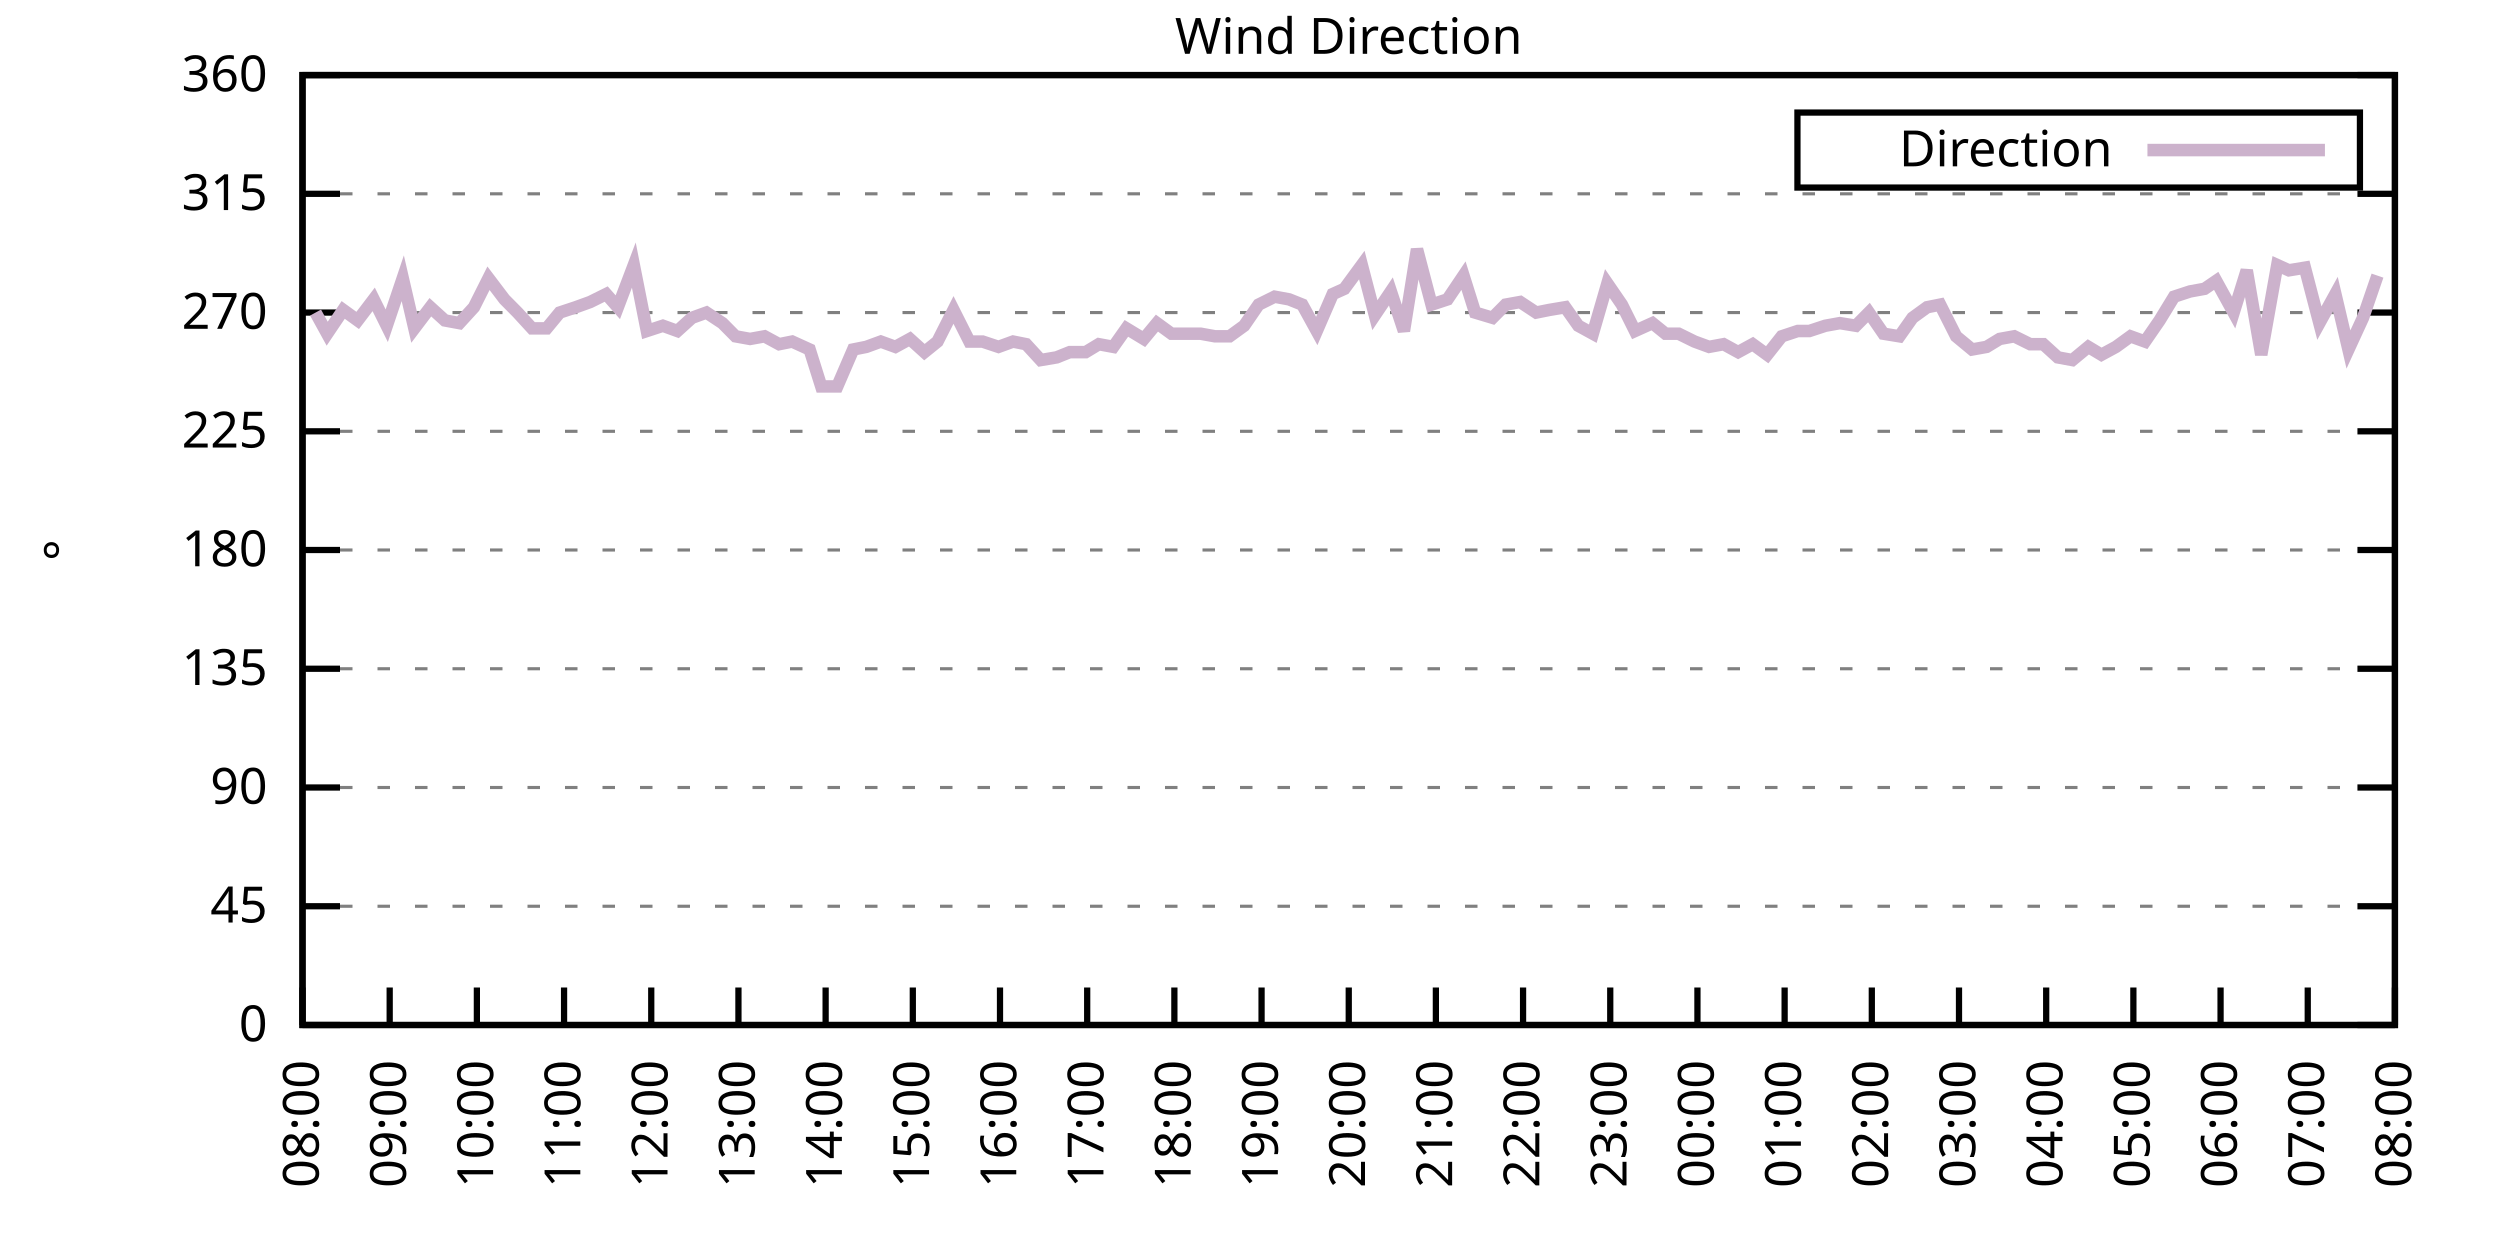
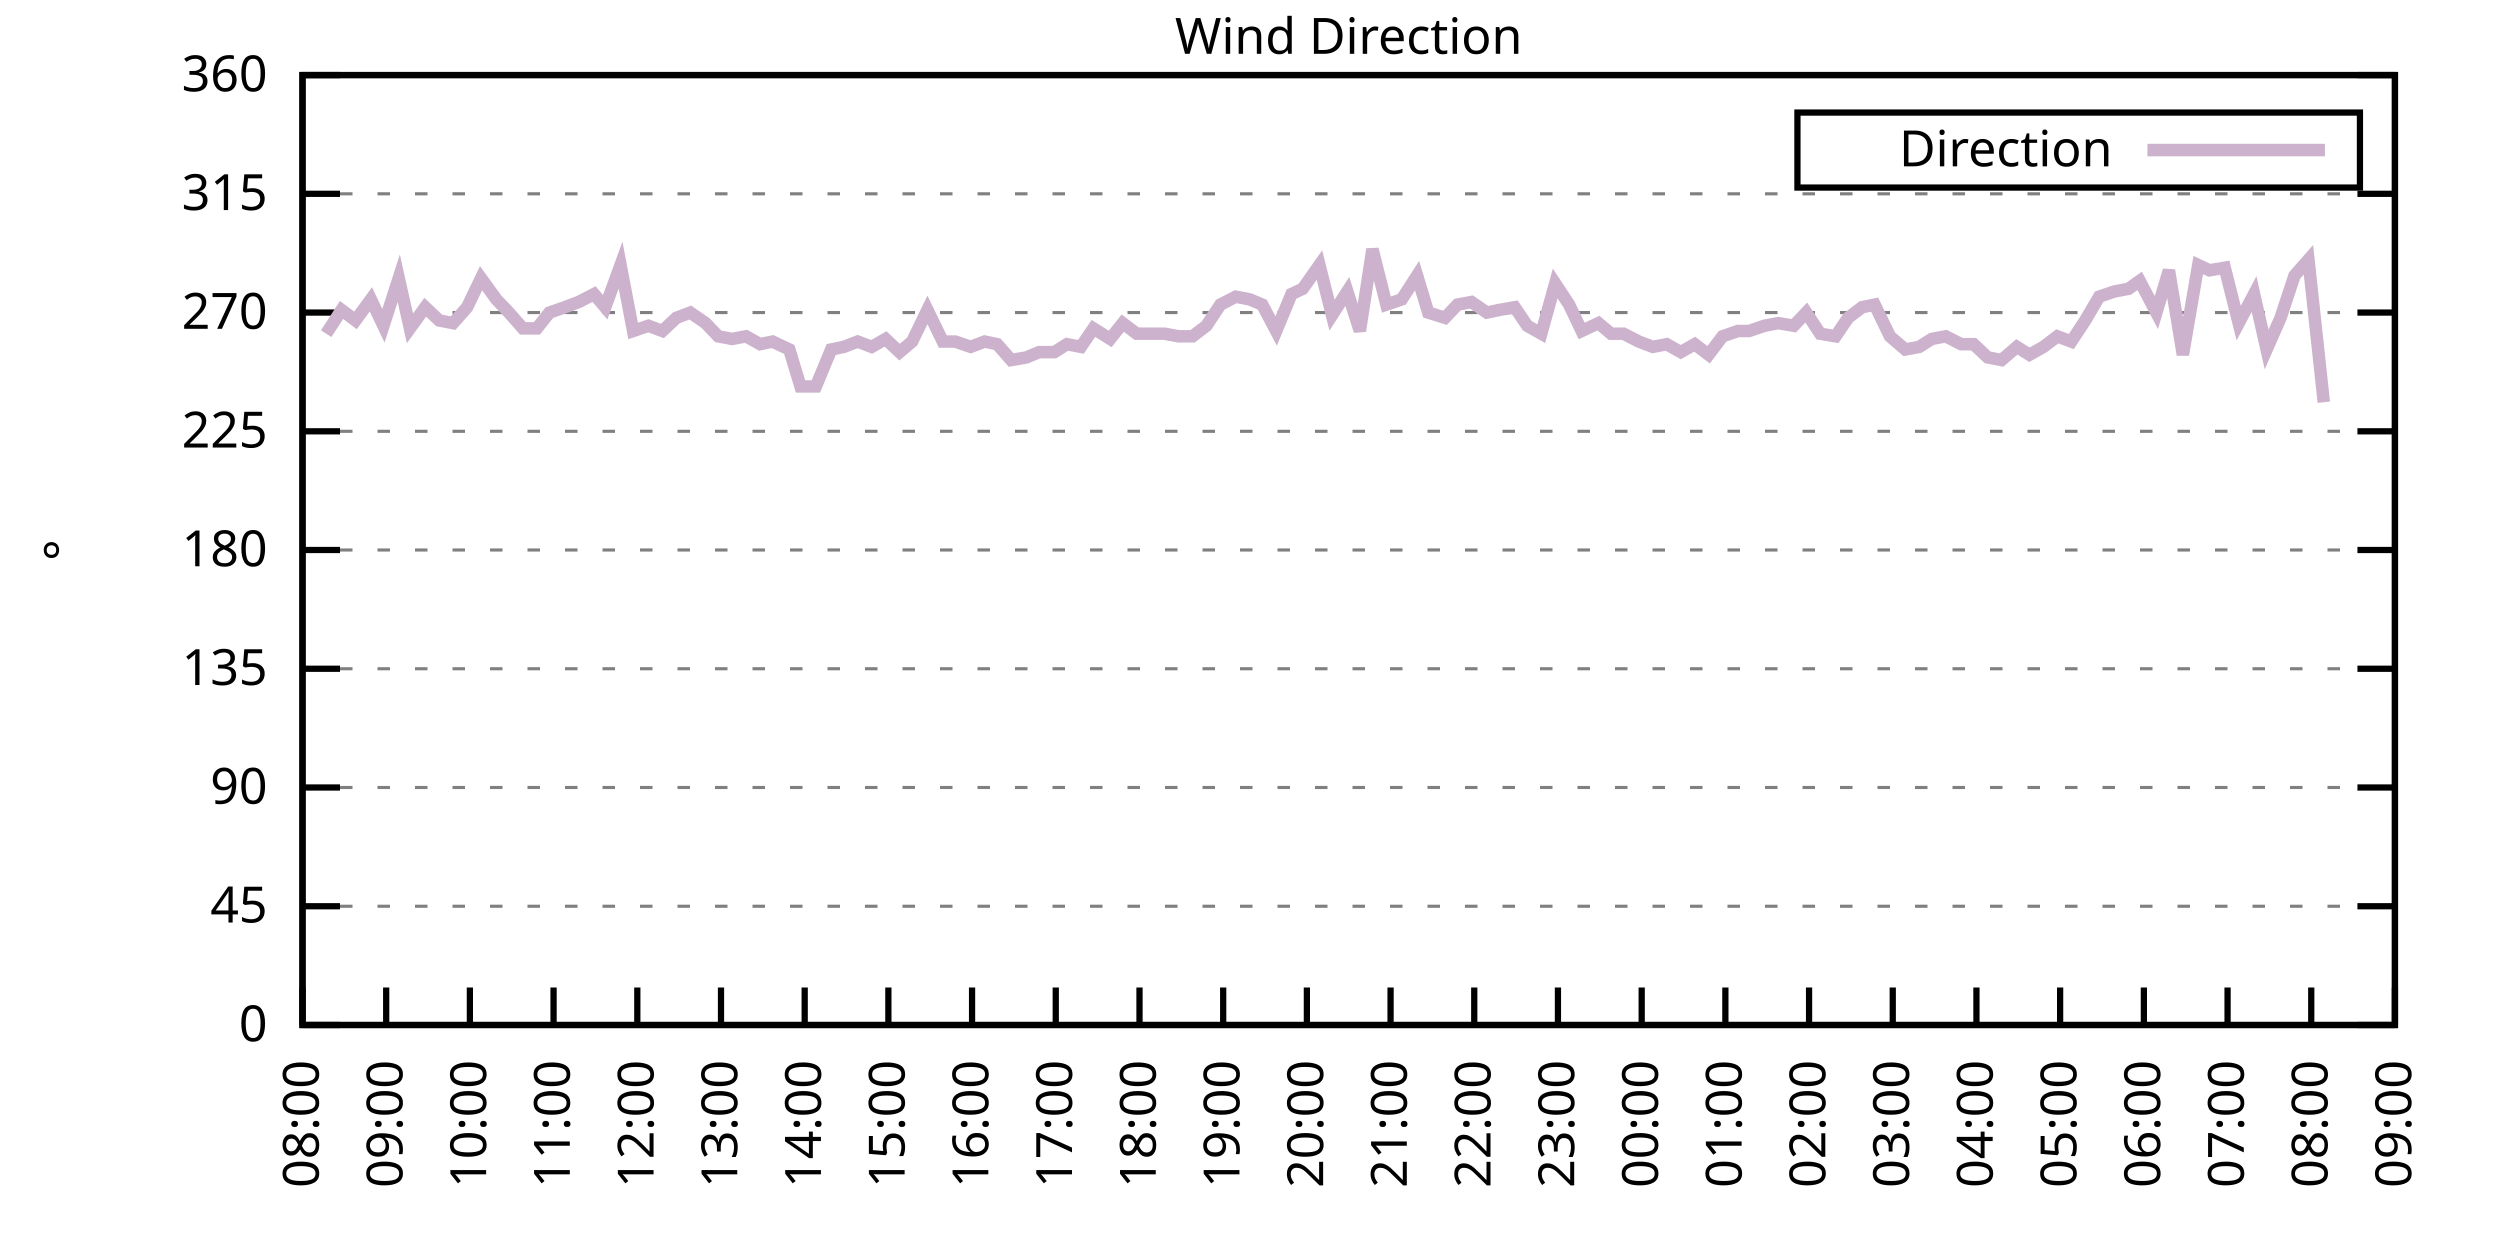
<svg xmlns="http://www.w3.org/2000/svg" xmlns:xlink="http://www.w3.org/1999/xlink" width="400" height="200" viewBox="0 0 400 200">
  <g id="gnuplot_canvas">
    <rect x="0" y="0" width="400" height="200" fill="none" />
    <defs>
      <circle id="gpDot" r="0.5" stroke-width="0.5" stroke="currentColor" />
      <path id="gpPt0" stroke-width="0.333" stroke="currentColor" d="M-1,0 h2 M0,-1 v2" />
      <path id="gpPt1" stroke-width="0.333" stroke="currentColor" d="M-1,-1 L1,1 M1,-1 L-1,1" />
      <path id="gpPt2" stroke-width="0.333" stroke="currentColor" d="M-1,0 L1,0 M0,-1 L0,1 M-1,-1 L1,1 M-1,1 L1,-1" />
      <rect id="gpPt3" stroke-width="0.333" stroke="currentColor" x="-1" y="-1" width="2" height="2" />
      <rect id="gpPt4" stroke-width="0.333" stroke="currentColor" fill="currentColor" x="-1" y="-1" width="2" height="2" />
      <circle id="gpPt5" stroke-width="0.333" stroke="currentColor" cx="0" cy="0" r="1" />
      <use xlink:href="#gpPt5" id="gpPt6" fill="currentColor" stroke="none" />
      <path id="gpPt7" stroke-width="0.333" stroke="currentColor" d="M0,-1.33 L-1.33,0.67 L1.33,0.67 z" />
      <use xlink:href="#gpPt7" id="gpPt8" fill="currentColor" stroke="none" />
      <use xlink:href="#gpPt7" id="gpPt9" stroke="currentColor" transform="rotate(180)" />
      <use xlink:href="#gpPt9" id="gpPt10" fill="currentColor" stroke="none" />
      <use xlink:href="#gpPt3" id="gpPt11" stroke="currentColor" transform="rotate(45)" />
      <use xlink:href="#gpPt11" id="gpPt12" fill="currentColor" stroke="none" />
      <path id="gpPt13" stroke-width="0.333" stroke="currentColor" d="M0,1.330 L1.265,0.411 L0.782,-1.067 L-0.782,-1.076 L-1.265,0.411 z" />
      <use xlink:href="#gpPt13" id="gpPt14" fill="currentColor" stroke="none" />
      <filter id="textbox" filterUnits="objectBoundingBox" x="0" y="0" height="1" width="1">
        <feFlood flood-color="white" flood-opacity="1" result="bgnd" />
        <feComposite in="SourceGraphic" in2="bgnd" operator="atop" />
      </filter>
      <filter id="greybox" filterUnits="objectBoundingBox" x="0" y="0" height="1" width="1">
        <feFlood flood-color="lightgrey" flood-opacity="1" result="grey" />
        <feComposite in="SourceGraphic" in2="grey" operator="atop" />
      </filter>
    </defs>
    <g fill="none" color="white" stroke="currentColor" stroke-width="1.00" stroke-linecap="butt" stroke-linejoin="miter">
</g>
    <g fill="none" color="black" stroke="currentColor" stroke-width="1.00" stroke-linecap="butt" stroke-linejoin="miter">
      <g stroke="none" shape-rendering="crispEdges">
        <polygon fill="rgb(255, 255, 255)" points="48.40,164.00 383.18,164.00 383.18,12.02 48.40,12.02 " />
      </g>
    </g>
    <g fill="none" color="black" stroke="currentColor" stroke-width="1.00" stroke-linecap="butt" stroke-linejoin="miter">
</g>
    <g fill="none" color="black" stroke="black" stroke-width="0.50" stroke-linecap="butt" stroke-linejoin="miter">
</g>
    <g fill="none" color="gray" stroke="currentColor" stroke-width="0.50" stroke-linecap="butt" stroke-linejoin="miter">
      <path stroke="gray" stroke-dasharray="2,4" class="gridline" d="M48.40,164.00 L383.19,164.00  " />
    </g>
    <g fill="none" color="gray" stroke="gray" stroke-width="1.00" stroke-linecap="butt" stroke-linejoin="miter">
</g>
    <g fill="none" color="black" stroke="currentColor" stroke-width="1.00" stroke-linecap="butt" stroke-linejoin="miter">
      <path stroke="black" d="M48.40,164.00 L54.40,164.00 M383.19,164.00 L377.19,164.00  " />
      <g transform="translate(42.80,166.60)" stroke="none" fill="black" font-family="Sans" font-size="8.00" text-anchor="end">
        <text>
          <tspan font-family="Sans"> 0</tspan>
        </text>
      </g>
    </g>
    <g fill="none" color="black" stroke="currentColor" stroke-width="1.00" stroke-linecap="butt" stroke-linejoin="miter">
</g>
    <g fill="none" color="black" stroke="black" stroke-width="0.50" stroke-linecap="butt" stroke-linejoin="miter">
</g>
    <g fill="none" color="gray" stroke="currentColor" stroke-width="0.50" stroke-linecap="butt" stroke-linejoin="miter">
      <path stroke="gray" stroke-dasharray="2,4" class="gridline" d="M48.40,145.00 L383.19,145.00  " />
    </g>
    <g fill="none" color="gray" stroke="gray" stroke-width="1.00" stroke-linecap="butt" stroke-linejoin="miter">
</g>
    <g fill="none" color="black" stroke="currentColor" stroke-width="1.00" stroke-linecap="butt" stroke-linejoin="miter">
      <path stroke="black" d="M48.40,145.00 L54.40,145.00 M383.19,145.00 L377.19,145.00  " />
      <g transform="translate(42.80,147.60)" stroke="none" fill="black" font-family="Sans" font-size="8.00" text-anchor="end">
        <text>
          <tspan font-family="Sans"> 45</tspan>
        </text>
      </g>
    </g>
    <g fill="none" color="black" stroke="currentColor" stroke-width="1.00" stroke-linecap="butt" stroke-linejoin="miter">
</g>
    <g fill="none" color="black" stroke="black" stroke-width="0.50" stroke-linecap="butt" stroke-linejoin="miter">
</g>
    <g fill="none" color="gray" stroke="currentColor" stroke-width="0.50" stroke-linecap="butt" stroke-linejoin="miter">
      <path stroke="gray" stroke-dasharray="2,4" class="gridline" d="M48.40,126.00 L383.19,126.00  " />
    </g>
    <g fill="none" color="gray" stroke="gray" stroke-width="1.00" stroke-linecap="butt" stroke-linejoin="miter">
</g>
    <g fill="none" color="black" stroke="currentColor" stroke-width="1.00" stroke-linecap="butt" stroke-linejoin="miter">
      <path stroke="black" d="M48.40,126.00 L54.40,126.00 M383.19,126.00 L377.19,126.00  " />
      <g transform="translate(42.80,128.60)" stroke="none" fill="black" font-family="Sans" font-size="8.00" text-anchor="end">
        <text>
          <tspan font-family="Sans"> 90</tspan>
        </text>
      </g>
    </g>
    <g fill="none" color="black" stroke="currentColor" stroke-width="1.00" stroke-linecap="butt" stroke-linejoin="miter">
</g>
    <g fill="none" color="black" stroke="black" stroke-width="0.50" stroke-linecap="butt" stroke-linejoin="miter">
</g>
    <g fill="none" color="gray" stroke="currentColor" stroke-width="0.50" stroke-linecap="butt" stroke-linejoin="miter">
      <path stroke="gray" stroke-dasharray="2,4" class="gridline" d="M48.40,107.00 L383.19,107.00  " />
    </g>
    <g fill="none" color="gray" stroke="gray" stroke-width="1.00" stroke-linecap="butt" stroke-linejoin="miter">
</g>
    <g fill="none" color="black" stroke="currentColor" stroke-width="1.00" stroke-linecap="butt" stroke-linejoin="miter">
      <path stroke="black" d="M48.40,107.00 L54.40,107.00 M383.19,107.00 L377.19,107.00  " />
      <g transform="translate(42.80,109.60)" stroke="none" fill="black" font-family="Sans" font-size="8.00" text-anchor="end">
        <text>
          <tspan font-family="Sans"> 135</tspan>
        </text>
      </g>
    </g>
    <g fill="none" color="black" stroke="currentColor" stroke-width="1.00" stroke-linecap="butt" stroke-linejoin="miter">
</g>
    <g fill="none" color="black" stroke="black" stroke-width="0.50" stroke-linecap="butt" stroke-linejoin="miter">
</g>
    <g fill="none" color="gray" stroke="currentColor" stroke-width="0.50" stroke-linecap="butt" stroke-linejoin="miter">
      <path stroke="gray" stroke-dasharray="2,4" class="gridline" d="M48.40,88.00 L383.19,88.00  " />
    </g>
    <g fill="none" color="gray" stroke="gray" stroke-width="1.00" stroke-linecap="butt" stroke-linejoin="miter">
</g>
    <g fill="none" color="black" stroke="currentColor" stroke-width="1.00" stroke-linecap="butt" stroke-linejoin="miter">
      <path stroke="black" d="M48.40,88.00 L54.40,88.00 M383.19,88.00 L377.19,88.00  " />
      <g transform="translate(42.80,90.60)" stroke="none" fill="black" font-family="Sans" font-size="8.00" text-anchor="end">
        <text>
          <tspan font-family="Sans"> 180</tspan>
        </text>
      </g>
    </g>
    <g fill="none" color="black" stroke="currentColor" stroke-width="1.00" stroke-linecap="butt" stroke-linejoin="miter">
</g>
    <g fill="none" color="black" stroke="black" stroke-width="0.50" stroke-linecap="butt" stroke-linejoin="miter">
</g>
    <g fill="none" color="gray" stroke="currentColor" stroke-width="0.50" stroke-linecap="butt" stroke-linejoin="miter">
      <path stroke="gray" stroke-dasharray="2,4" class="gridline" d="M48.40,69.01 L383.19,69.01  " />
    </g>
    <g fill="none" color="gray" stroke="gray" stroke-width="1.00" stroke-linecap="butt" stroke-linejoin="miter">
</g>
    <g fill="none" color="black" stroke="currentColor" stroke-width="1.00" stroke-linecap="butt" stroke-linejoin="miter">
      <path stroke="black" d="M48.40,69.01 L54.40,69.01 M383.19,69.01 L377.19,69.01  " />
      <g transform="translate(42.80,71.61)" stroke="none" fill="black" font-family="Sans" font-size="8.00" text-anchor="end">
        <text>
          <tspan font-family="Sans"> 225</tspan>
        </text>
      </g>
    </g>
    <g fill="none" color="black" stroke="currentColor" stroke-width="1.00" stroke-linecap="butt" stroke-linejoin="miter">
</g>
    <g fill="none" color="black" stroke="black" stroke-width="0.50" stroke-linecap="butt" stroke-linejoin="miter">
</g>
    <g fill="none" color="gray" stroke="currentColor" stroke-width="0.50" stroke-linecap="butt" stroke-linejoin="miter">
      <path stroke="gray" stroke-dasharray="2,4" class="gridline" d="M48.40,50.01 L383.19,50.01  " />
    </g>
    <g fill="none" color="gray" stroke="gray" stroke-width="1.00" stroke-linecap="butt" stroke-linejoin="miter">
</g>
    <g fill="none" color="black" stroke="currentColor" stroke-width="1.00" stroke-linecap="butt" stroke-linejoin="miter">
      <path stroke="black" d="M48.40,50.01 L54.40,50.01 M383.19,50.01 L377.19,50.01  " />
      <g transform="translate(42.80,52.61)" stroke="none" fill="black" font-family="Sans" font-size="8.00" text-anchor="end">
        <text>
          <tspan font-family="Sans"> 270</tspan>
        </text>
      </g>
    </g>
    <g fill="none" color="black" stroke="currentColor" stroke-width="1.00" stroke-linecap="butt" stroke-linejoin="miter">
</g>
    <g fill="none" color="black" stroke="black" stroke-width="0.50" stroke-linecap="butt" stroke-linejoin="miter">
</g>
    <g fill="none" color="gray" stroke="currentColor" stroke-width="0.50" stroke-linecap="butt" stroke-linejoin="miter">
      <path stroke="gray" stroke-dasharray="2,4" class="gridline" d="M48.40,31.01 L383.19,31.01  " />
    </g>
    <g fill="none" color="gray" stroke="gray" stroke-width="1.00" stroke-linecap="butt" stroke-linejoin="miter">
</g>
    <g fill="none" color="black" stroke="currentColor" stroke-width="1.00" stroke-linecap="butt" stroke-linejoin="miter">
      <path stroke="black" d="M48.40,31.01 L54.40,31.01 M383.19,31.01 L377.19,31.01  " />
      <g transform="translate(42.80,33.61)" stroke="none" fill="black" font-family="Sans" font-size="8.00" text-anchor="end">
        <text>
          <tspan font-family="Sans"> 315</tspan>
        </text>
      </g>
    </g>
    <g fill="none" color="black" stroke="currentColor" stroke-width="1.00" stroke-linecap="butt" stroke-linejoin="miter">
</g>
    <g fill="none" color="black" stroke="black" stroke-width="0.50" stroke-linecap="butt" stroke-linejoin="miter">
</g>
    <g fill="none" color="gray" stroke="currentColor" stroke-width="0.50" stroke-linecap="butt" stroke-linejoin="miter">
      <path stroke="gray" stroke-dasharray="2,4" class="gridline" d="M48.40,12.01 L383.19,12.01  " />
    </g>
    <g fill="none" color="gray" stroke="gray" stroke-width="1.00" stroke-linecap="butt" stroke-linejoin="miter">
</g>
    <g fill="none" color="black" stroke="currentColor" stroke-width="1.00" stroke-linecap="butt" stroke-linejoin="miter">
      <path stroke="black" d="M48.40,12.01 L54.40,12.01 M383.19,12.01 L377.19,12.01  " />
      <g transform="translate(42.80,14.61)" stroke="none" fill="black" font-family="Sans" font-size="8.00" text-anchor="end">
        <text>
          <tspan font-family="Sans"> 360</tspan>
        </text>
      </g>
    </g>
    <g fill="none" color="black" stroke="currentColor" stroke-width="1.00" stroke-linecap="butt" stroke-linejoin="miter">
      <path stroke="black" d="M48.40,164.00 L48.40,158.00  " />
      <g transform="translate(51.00,169.60) rotate(270.00)" stroke="none" fill="black" font-family="Sans" font-size="8.00" text-anchor="end">
        <text>
          <tspan font-family="Sans">08:00</tspan>
        </text>
      </g>
    </g>
    <g fill="none" color="black" stroke="currentColor" stroke-width="1.00" stroke-linecap="butt" stroke-linejoin="miter">
-       <path stroke="black" d="M62.35,164.00 L62.35,158.00  " />
-       <g transform="translate(64.95,169.60) rotate(270.00)" stroke="none" fill="black" font-family="Sans" font-size="8.00" text-anchor="end">
+       <path stroke="black" d="M61.79,164.00 L61.79,158.00  " />
+       <g transform="translate(64.39,169.60) rotate(270.00)" stroke="none" fill="black" font-family="Sans" font-size="8.00" text-anchor="end">
        <text>
          <tspan font-family="Sans">09:00</tspan>
        </text>
      </g>
    </g>
    <g fill="none" color="black" stroke="currentColor" stroke-width="1.00" stroke-linecap="butt" stroke-linejoin="miter">
-       <path stroke="black" d="M76.30,164.00 L76.30,158.00  " />
-       <g transform="translate(78.90,169.60) rotate(270.00)" stroke="none" fill="black" font-family="Sans" font-size="8.00" text-anchor="end">
+       <path stroke="black" d="M75.18,164.00 L75.18,158.00  " />
+       <g transform="translate(77.78,169.60) rotate(270.00)" stroke="none" fill="black" font-family="Sans" font-size="8.00" text-anchor="end">
        <text>
          <tspan font-family="Sans">10:00</tspan>
        </text>
      </g>
    </g>
    <g fill="none" color="black" stroke="currentColor" stroke-width="1.00" stroke-linecap="butt" stroke-linejoin="miter">
-       <path stroke="black" d="M90.25,164.00 L90.25,158.00  " />
-       <g transform="translate(92.85,169.60) rotate(270.00)" stroke="none" fill="black" font-family="Sans" font-size="8.00" text-anchor="end">
+       <path stroke="black" d="M88.57,164.00 L88.57,158.00  " />
+       <g transform="translate(91.17,169.60) rotate(270.00)" stroke="none" fill="black" font-family="Sans" font-size="8.00" text-anchor="end">
        <text>
          <tspan font-family="Sans">11:00</tspan>
        </text>
      </g>
    </g>
    <g fill="none" color="black" stroke="currentColor" stroke-width="1.00" stroke-linecap="butt" stroke-linejoin="miter">
-       <path stroke="black" d="M104.20,164.00 L104.20,158.00  " />
-       <g transform="translate(106.80,169.60) rotate(270.00)" stroke="none" fill="black" font-family="Sans" font-size="8.00" text-anchor="end">
+       <path stroke="black" d="M101.97,164.00 L101.97,158.00  " />
+       <g transform="translate(104.57,169.60) rotate(270.00)" stroke="none" fill="black" font-family="Sans" font-size="8.00" text-anchor="end">
        <text>
          <tspan font-family="Sans">12:00</tspan>
        </text>
      </g>
    </g>
    <g fill="none" color="black" stroke="currentColor" stroke-width="1.00" stroke-linecap="butt" stroke-linejoin="miter">
-       <path stroke="black" d="M118.15,164.00 L118.15,158.00  " />
-       <g transform="translate(120.75,169.60) rotate(270.00)" stroke="none" fill="black" font-family="Sans" font-size="8.00" text-anchor="end">
+       <path stroke="black" d="M115.36,164.00 L115.36,158.00  " />
+       <g transform="translate(117.96,169.60) rotate(270.00)" stroke="none" fill="black" font-family="Sans" font-size="8.00" text-anchor="end">
        <text>
          <tspan font-family="Sans">13:00</tspan>
        </text>
      </g>
    </g>
    <g fill="none" color="black" stroke="currentColor" stroke-width="1.00" stroke-linecap="butt" stroke-linejoin="miter">
-       <path stroke="black" d="M132.10,164.00 L132.10,158.00  " />
-       <g transform="translate(134.70,169.60) rotate(270.00)" stroke="none" fill="black" font-family="Sans" font-size="8.00" text-anchor="end">
+       <path stroke="black" d="M128.75,164.00 L128.75,158.00  " />
+       <g transform="translate(131.35,169.60) rotate(270.00)" stroke="none" fill="black" font-family="Sans" font-size="8.00" text-anchor="end">
        <text>
          <tspan font-family="Sans">14:00</tspan>
        </text>
      </g>
    </g>
    <g fill="none" color="black" stroke="currentColor" stroke-width="1.00" stroke-linecap="butt" stroke-linejoin="miter">
-       <path stroke="black" d="M146.05,164.00 L146.05,158.00  " />
-       <g transform="translate(148.65,169.60) rotate(270.00)" stroke="none" fill="black" font-family="Sans" font-size="8.00" text-anchor="end">
+       <path stroke="black" d="M142.14,164.00 L142.14,158.00  " />
+       <g transform="translate(144.74,169.60) rotate(270.00)" stroke="none" fill="black" font-family="Sans" font-size="8.00" text-anchor="end">
        <text>
          <tspan font-family="Sans">15:00</tspan>
        </text>
      </g>
    </g>
    <g fill="none" color="black" stroke="currentColor" stroke-width="1.00" stroke-linecap="butt" stroke-linejoin="miter">
-       <path stroke="black" d="M160.00,164.00 L160.00,158.00  " />
-       <g transform="translate(162.60,169.60) rotate(270.00)" stroke="none" fill="black" font-family="Sans" font-size="8.00" text-anchor="end">
+       <path stroke="black" d="M155.53,164.00 L155.53,158.00  " />
+       <g transform="translate(158.13,169.60) rotate(270.00)" stroke="none" fill="black" font-family="Sans" font-size="8.00" text-anchor="end">
        <text>
          <tspan font-family="Sans">16:00</tspan>
        </text>
      </g>
    </g>
    <g fill="none" color="black" stroke="currentColor" stroke-width="1.00" stroke-linecap="butt" stroke-linejoin="miter">
-       <path stroke="black" d="M173.95,164.00 L173.95,158.00  " />
-       <g transform="translate(176.55,169.60) rotate(270.00)" stroke="none" fill="black" font-family="Sans" font-size="8.00" text-anchor="end">
+       <path stroke="black" d="M168.92,164.00 L168.92,158.00  " />
+       <g transform="translate(171.52,169.60) rotate(270.00)" stroke="none" fill="black" font-family="Sans" font-size="8.00" text-anchor="end">
        <text>
          <tspan font-family="Sans">17:00</tspan>
        </text>
      </g>
    </g>
    <g fill="none" color="black" stroke="currentColor" stroke-width="1.00" stroke-linecap="butt" stroke-linejoin="miter">
-       <path stroke="black" d="M187.90,164.00 L187.90,158.00  " />
-       <g transform="translate(190.50,169.60) rotate(270.00)" stroke="none" fill="black" font-family="Sans" font-size="8.00" text-anchor="end">
+       <path stroke="black" d="M182.32,164.00 L182.32,158.00  " />
+       <g transform="translate(184.92,169.60) rotate(270.00)" stroke="none" fill="black" font-family="Sans" font-size="8.00" text-anchor="end">
        <text>
          <tspan font-family="Sans">18:00</tspan>
        </text>
      </g>
    </g>
    <g fill="none" color="black" stroke="currentColor" stroke-width="1.00" stroke-linecap="butt" stroke-linejoin="miter">
-       <path stroke="black" d="M201.85,164.00 L201.85,158.00  " />
-       <g transform="translate(204.45,169.60) rotate(270.00)" stroke="none" fill="black" font-family="Sans" font-size="8.00" text-anchor="end">
+       <path stroke="black" d="M195.71,164.00 L195.71,158.00  " />
+       <g transform="translate(198.31,169.60) rotate(270.00)" stroke="none" fill="black" font-family="Sans" font-size="8.00" text-anchor="end">
        <text>
          <tspan font-family="Sans">19:00</tspan>
        </text>
      </g>
    </g>
    <g fill="none" color="black" stroke="currentColor" stroke-width="1.00" stroke-linecap="butt" stroke-linejoin="miter">
-       <path stroke="black" d="M215.80,164.00 L215.80,158.00  " />
-       <g transform="translate(218.40,169.60) rotate(270.00)" stroke="none" fill="black" font-family="Sans" font-size="8.00" text-anchor="end">
+       <path stroke="black" d="M209.10,164.00 L209.10,158.00  " />
+       <g transform="translate(211.70,169.60) rotate(270.00)" stroke="none" fill="black" font-family="Sans" font-size="8.00" text-anchor="end">
        <text>
          <tspan font-family="Sans">20:00</tspan>
        </text>
      </g>
    </g>
    <g fill="none" color="black" stroke="currentColor" stroke-width="1.00" stroke-linecap="butt" stroke-linejoin="miter">
-       <path stroke="black" d="M229.74,164.00 L229.74,158.00  " />
-       <g transform="translate(232.34,169.60) rotate(270.00)" stroke="none" fill="black" font-family="Sans" font-size="8.00" text-anchor="end">
+       <path stroke="black" d="M222.49,164.00 L222.49,158.00  " />
+       <g transform="translate(225.09,169.60) rotate(270.00)" stroke="none" fill="black" font-family="Sans" font-size="8.00" text-anchor="end">
        <text>
          <tspan font-family="Sans">21:00</tspan>
        </text>
      </g>
    </g>
    <g fill="none" color="black" stroke="currentColor" stroke-width="1.00" stroke-linecap="butt" stroke-linejoin="miter">
-       <path stroke="black" d="M243.69,164.00 L243.69,158.00  " />
-       <g transform="translate(246.29,169.60) rotate(270.00)" stroke="none" fill="black" font-family="Sans" font-size="8.00" text-anchor="end">
+       <path stroke="black" d="M235.88,164.00 L235.88,158.00  " />
+       <g transform="translate(238.48,169.60) rotate(270.00)" stroke="none" fill="black" font-family="Sans" font-size="8.00" text-anchor="end">
        <text>
          <tspan font-family="Sans">22:00</tspan>
        </text>
      </g>
    </g>
    <g fill="none" color="black" stroke="currentColor" stroke-width="1.00" stroke-linecap="butt" stroke-linejoin="miter">
-       <path stroke="black" d="M257.64,164.00 L257.64,158.00  " />
-       <g transform="translate(260.24,169.60) rotate(270.00)" stroke="none" fill="black" font-family="Sans" font-size="8.00" text-anchor="end">
+       <path stroke="black" d="M249.27,164.00 L249.27,158.00  " />
+       <g transform="translate(251.87,169.60) rotate(270.00)" stroke="none" fill="black" font-family="Sans" font-size="8.00" text-anchor="end">
        <text>
          <tspan font-family="Sans">23:00</tspan>
        </text>
      </g>
    </g>
    <g fill="none" color="black" stroke="currentColor" stroke-width="1.00" stroke-linecap="butt" stroke-linejoin="miter">
-       <path stroke="black" d="M271.59,164.00 L271.59,158.00  " />
-       <g transform="translate(274.19,169.60) rotate(270.00)" stroke="none" fill="black" font-family="Sans" font-size="8.00" text-anchor="end">
+       <path stroke="black" d="M262.67,164.00 L262.67,158.00  " />
+       <g transform="translate(265.27,169.60) rotate(270.00)" stroke="none" fill="black" font-family="Sans" font-size="8.00" text-anchor="end">
        <text>
          <tspan font-family="Sans">00:00</tspan>
        </text>
      </g>
    </g>
    <g fill="none" color="black" stroke="currentColor" stroke-width="1.00" stroke-linecap="butt" stroke-linejoin="miter">
-       <path stroke="black" d="M285.54,164.00 L285.54,158.00  " />
-       <g transform="translate(288.14,169.60) rotate(270.00)" stroke="none" fill="black" font-family="Sans" font-size="8.00" text-anchor="end">
+       <path stroke="black" d="M276.06,164.00 L276.06,158.00  " />
+       <g transform="translate(278.66,169.60) rotate(270.00)" stroke="none" fill="black" font-family="Sans" font-size="8.00" text-anchor="end">
        <text>
          <tspan font-family="Sans">01:00</tspan>
        </text>
      </g>
    </g>
    <g fill="none" color="black" stroke="currentColor" stroke-width="1.00" stroke-linecap="butt" stroke-linejoin="miter">
-       <path stroke="black" d="M299.49,164.00 L299.49,158.00  " />
-       <g transform="translate(302.09,169.60) rotate(270.00)" stroke="none" fill="black" font-family="Sans" font-size="8.00" text-anchor="end">
+       <path stroke="black" d="M289.45,164.00 L289.45,158.00  " />
+       <g transform="translate(292.05,169.60) rotate(270.00)" stroke="none" fill="black" font-family="Sans" font-size="8.00" text-anchor="end">
        <text>
          <tspan font-family="Sans">02:00</tspan>
        </text>
      </g>
    </g>
    <g fill="none" color="black" stroke="currentColor" stroke-width="1.00" stroke-linecap="butt" stroke-linejoin="miter">
-       <path stroke="black" d="M313.44,164.00 L313.44,158.00  " />
-       <g transform="translate(316.04,169.60) rotate(270.00)" stroke="none" fill="black" font-family="Sans" font-size="8.00" text-anchor="end">
+       <path stroke="black" d="M302.84,164.00 L302.84,158.00  " />
+       <g transform="translate(305.44,169.60) rotate(270.00)" stroke="none" fill="black" font-family="Sans" font-size="8.00" text-anchor="end">
        <text>
          <tspan font-family="Sans">03:00</tspan>
        </text>
      </g>
    </g>
    <g fill="none" color="black" stroke="currentColor" stroke-width="1.00" stroke-linecap="butt" stroke-linejoin="miter">
-       <path stroke="black" d="M327.39,164.00 L327.39,158.00  " />
-       <g transform="translate(329.99,169.60) rotate(270.00)" stroke="none" fill="black" font-family="Sans" font-size="8.00" text-anchor="end">
+       <path stroke="black" d="M316.23,164.00 L316.23,158.00  " />
+       <g transform="translate(318.83,169.60) rotate(270.00)" stroke="none" fill="black" font-family="Sans" font-size="8.00" text-anchor="end">
        <text>
          <tspan font-family="Sans">04:00</tspan>
        </text>
      </g>
    </g>
    <g fill="none" color="black" stroke="currentColor" stroke-width="1.00" stroke-linecap="butt" stroke-linejoin="miter">
-       <path stroke="black" d="M341.34,164.00 L341.34,158.00  " />
-       <g transform="translate(343.94,169.60) rotate(270.00)" stroke="none" fill="black" font-family="Sans" font-size="8.00" text-anchor="end">
+       <path stroke="black" d="M329.62,164.00 L329.62,158.00  " />
+       <g transform="translate(332.22,169.60) rotate(270.00)" stroke="none" fill="black" font-family="Sans" font-size="8.00" text-anchor="end">
        <text>
          <tspan font-family="Sans">05:00</tspan>
        </text>
      </g>
    </g>
    <g fill="none" color="black" stroke="currentColor" stroke-width="1.00" stroke-linecap="butt" stroke-linejoin="miter">
-       <path stroke="black" d="M355.29,164.00 L355.29,158.00  " />
-       <g transform="translate(357.89,169.60) rotate(270.00)" stroke="none" fill="black" font-family="Sans" font-size="8.00" text-anchor="end">
+       <path stroke="black" d="M343.02,164.00 L343.02,158.00  " />
+       <g transform="translate(345.62,169.60) rotate(270.00)" stroke="none" fill="black" font-family="Sans" font-size="8.00" text-anchor="end">
        <text>
          <tspan font-family="Sans">06:00</tspan>
        </text>
      </g>
    </g>
    <g fill="none" color="black" stroke="currentColor" stroke-width="1.00" stroke-linecap="butt" stroke-linejoin="miter">
-       <path stroke="black" d="M369.24,164.00 L369.24,158.00  " />
-       <g transform="translate(371.84,169.60) rotate(270.00)" stroke="none" fill="black" font-family="Sans" font-size="8.00" text-anchor="end">
+       <path stroke="black" d="M356.41,164.00 L356.41,158.00  " />
+       <g transform="translate(359.01,169.60) rotate(270.00)" stroke="none" fill="black" font-family="Sans" font-size="8.00" text-anchor="end">
        <text>
          <tspan font-family="Sans">07:00</tspan>
+         </text>
+       </g>
+     </g>
+     <g fill="none" color="black" stroke="currentColor" stroke-width="1.00" stroke-linecap="butt" stroke-linejoin="miter">
+       <path stroke="black" d="M369.80,164.00 L369.80,158.00  " />
+       <g transform="translate(372.40,169.60) rotate(270.00)" stroke="none" fill="black" font-family="Sans" font-size="8.00" text-anchor="end">
+         <text>
+           <tspan font-family="Sans">08:00</tspan>
        </text>
      </g>
    </g>
    <g fill="none" color="black" stroke="currentColor" stroke-width="1.00" stroke-linecap="butt" stroke-linejoin="miter">
      <path stroke="black" d="M383.19,164.00 L383.19,158.00  " />
      <g transform="translate(385.79,169.60) rotate(270.00)" stroke="none" fill="black" font-family="Sans" font-size="8.00" text-anchor="end">
        <text>
-           <tspan font-family="Sans">08:00</tspan>
+           <tspan font-family="Sans">09:00</tspan>
        </text>
      </g>
    </g>
    <g fill="none" color="black" stroke="currentColor" stroke-width="1.00" stroke-linecap="butt" stroke-linejoin="miter">
</g>
    <g fill="none" color="black" stroke="currentColor" stroke-width="1.00" stroke-linecap="butt" stroke-linejoin="miter">
      <path stroke="black" d="M48.40,12.01 L48.40,164.00 L383.19,164.00 L383.19,12.01 L48.40,12.01 Z  " />
    </g>
    <g fill="none" color="black" stroke="currentColor" stroke-width="1.00" stroke-linecap="butt" stroke-linejoin="miter">
</g>
    <g fill="none" color="black" stroke="currentColor" stroke-width="1.00" stroke-linecap="butt" stroke-linejoin="miter">
      <path stroke="black" d="M287.59,30.01 L287.59,18.01 L377.59,18.01 L377.59,30.01 L287.59,30.01 Z  " />
    </g>
    <g id="Wind_direction_plot_1">
      <g fill="none" color="white" stroke="black" stroke-width="2.00" stroke-linecap="butt" stroke-linejoin="miter">
</g>
      <g fill="none" color="black" stroke="currentColor" stroke-width="2.00" stroke-linecap="butt" stroke-linejoin="miter">
        <g transform="translate(337.99,26.61)" stroke="none" fill="black" font-family="Sans" font-size="8.00" text-anchor="end">
          <text>
            <tspan font-family="Sans">Direction</tspan>
          </text>
        </g>
      </g>
      <g fill="none" color="black" stroke="currentColor" stroke-width="2.00" stroke-linecap="butt" stroke-linejoin="miter">
-         <path stroke="rgb(204, 178, 204)" d="M343.59,24.01 L371.99,24.01 M50.49,50.01 L52.35,53.39 L54.91,49.59 L57.23,51.27 L59.79,47.90 L61.88,52.12   L64.44,44.52 L66.30,52.54 L68.86,49.16 L71.18,51.27 L73.51,51.70 L75.83,49.16 L78.16,44.52 L80.72,47.90   L82.81,50.01 L85.13,52.54 L87.46,52.54 L89.55,50.01 L92.11,49.16 L94.43,48.32 L96.99,47.05 L98.85,49.16   L101.41,42.41 L103.50,52.96 L106.06,52.12 L108.38,52.96 L110.71,50.85 L113.03,50.01 L115.59,51.70 L117.68,53.81   L120.01,54.23 L122.33,53.81 L124.66,55.07 L126.75,54.65 L129.54,55.92 L131.40,61.83 L133.96,61.83 L136.51,55.92   L138.61,55.50 L140.93,54.65 L143.26,55.50 L145.58,54.23 L147.91,56.34 L150.00,54.65 L152.56,49.59 L155.11,54.65   L157.21,54.65 L159.76,55.50 L162.09,54.65 L164.18,55.07 L166.51,57.61 L169.06,57.18 L171.16,56.34 L173.71,56.34   L175.81,55.07 L178.13,55.50 L180.22,52.54 L183.01,54.23 L185.11,51.70 L187.43,53.39 L189.76,53.39 L192.08,53.39   L194.41,53.81 L196.73,53.81 L199.06,52.12 L201.38,48.74 L203.94,47.47 L206.26,47.90 L208.36,48.74 L210.68,52.96   L213.24,47.05 L215.10,46.21 L217.89,42.41 L219.98,50.43 L222.54,46.63 L224.63,52.96 L226.72,39.87 L229.05,48.74   L231.60,47.90 L234.16,44.10 L236.02,50.01 L238.81,50.85 L240.90,48.74 L243.23,48.32 L245.79,50.01 L247.88,49.59   L250.44,49.16 L252.53,52.12 L254.85,53.39 L257.18,45.36 L259.50,48.74 L261.60,52.96 L264.39,51.70 L266.48,53.39   L268.57,53.39 L271.13,54.65 L273.45,55.50 L275.78,55.07 L278.10,56.34 L280.43,55.07 L282.75,56.76 L285.08,53.81   L287.64,52.96 L289.50,52.96 L292.05,52.12 L294.38,51.70 L296.94,52.12 L299.03,50.01 L301.35,53.39 L303.91,53.81   L306.00,50.85 L308.33,49.16 L310.42,48.74 L312.98,53.81 L315.53,55.92 L317.86,55.50 L319.95,54.23 L322.28,53.81   L324.83,55.07 L326.93,55.07 L329.25,57.18 L331.58,57.61 L334.13,55.50 L336.23,56.76 L338.55,55.50 L340.88,53.81   L343.20,54.65 L345.53,51.27 L347.85,47.47 L350.41,46.63 L352.73,46.21 L354.59,44.94 L357.38,50.01 L359.48,43.25   L361.80,56.76 L364.36,42.41 L366.22,43.25 L368.78,42.83 L371.10,51.70 L373.66,47.05 L375.75,55.92 L378.08,50.85   L380.40,44.10  " />
+         <path stroke="rgb(204, 178, 204)" d="M343.59,24.01 L371.99,24.01 M52.19,53.39 L54.65,49.59 L56.88,51.27 L59.34,47.90 L61.35,52.12 L63.80,44.52   L65.59,52.54 L68.04,49.16 L70.27,51.27 L72.50,51.70 L74.74,49.16 L76.97,44.52 L79.42,47.90 L81.43,50.01   L83.66,52.54 L85.90,52.54 L87.91,50.01 L90.36,49.16 L92.59,48.32 L95.05,47.05 L96.83,49.16 L99.29,42.41   L101.30,52.96 L103.75,52.12 L105.98,52.96 L108.22,50.85 L110.45,50.01 L112.90,51.70 L114.91,53.81 L117.14,54.23   L119.38,53.81 L121.61,55.07 L123.62,54.65 L126.29,55.92 L128.08,61.83 L130.54,61.83 L132.99,55.92 L135.00,55.50   L137.23,54.65 L139.46,55.50 L141.69,54.23 L143.93,56.34 L145.94,54.65 L148.39,49.59 L150.85,54.65 L152.85,54.65   L155.31,55.50 L157.54,54.65 L159.55,55.07 L161.78,57.61 L164.24,57.18 L166.25,56.34 L168.70,56.34 L170.71,55.07   L172.94,55.50 L174.95,52.54 L177.63,54.23 L179.64,51.70 L181.87,53.39 L184.10,53.39 L186.33,53.39 L188.57,53.81   L190.80,53.81 L193.03,52.12 L195.26,48.74 L197.72,47.47 L199.95,47.90 L201.96,48.74 L204.19,52.96 L206.64,47.05   L208.43,46.21 L211.11,42.41 L213.12,50.43 L215.57,46.63 L217.58,52.96 L219.59,39.87 L221.82,48.74 L224.28,47.90   L226.73,44.10 L228.52,50.01 L231.20,50.85 L233.20,48.74 L235.44,48.32 L237.89,50.01 L239.90,49.59 L242.36,49.16   L244.36,52.12 L246.60,53.39 L248.83,45.36 L251.06,48.74 L253.07,52.96 L255.75,51.70 L257.76,53.39 L259.76,53.39   L262.22,54.65 L264.45,55.50 L266.68,55.07 L268.92,56.34 L271.15,55.07 L273.38,56.76 L275.61,53.81 L278.07,52.96   L279.85,52.96 L282.31,52.12 L284.54,51.70 L286.99,52.12 L289.00,50.01 L291.23,53.39 L293.69,53.81 L295.70,50.85   L297.93,49.16 L299.94,48.74 L302.39,53.81 L304.85,55.92 L307.08,55.50 L309.09,54.23 L311.32,53.81 L313.78,55.07   L315.79,55.07 L318.02,57.18 L320.25,57.61 L322.70,55.50 L324.71,56.76 L326.95,55.50 L329.18,53.81 L331.41,54.65   L333.64,51.27 L335.87,47.47 L338.33,46.63 L340.56,46.21 L342.35,44.94 L345.02,50.01 L347.03,43.25 L349.26,56.76   L351.72,42.41 L353.51,43.25 L355.96,42.83 L358.19,51.70 L360.65,47.05 L362.66,55.92 L364.89,50.85 L367.12,44.10   L369.35,41.56 L371.81,64.36  " />
      </g>
    </g>
    <g fill="none" color="black" stroke="currentColor" stroke-width="2.00" stroke-linecap="butt" stroke-linejoin="miter">
</g>
    <g fill="none" color="black" stroke="black" stroke-width="1.00" stroke-linecap="butt" stroke-linejoin="miter">
</g>
    <g fill="none" color="black" stroke="currentColor" stroke-width="1.00" stroke-linecap="butt" stroke-linejoin="miter">
      <path stroke="black" d="M48.40,12.01 L48.40,164.00 L383.19,164.00 L383.19,12.01 L48.40,12.01 Z  " />
      <g transform="translate(12.80,88.01) rotate(270.00)" stroke="none" fill="black" font-family="Sans" font-size="8.00" text-anchor="middle">
        <text>
          <tspan font-family="Sans">°</tspan>
        </text>
      </g>
    </g>
    <g fill="none" color="black" stroke="currentColor" stroke-width="1.00" stroke-linecap="butt" stroke-linejoin="miter">
</g>
    <g fill="none" color="black" stroke="currentColor" stroke-width="1.00" stroke-linecap="butt" stroke-linejoin="miter">
      <g transform="translate(215.79,8.61)" stroke="none" fill="black" font-family="Sans" font-size="8.00" text-anchor="middle">
        <text>
          <tspan font-family="Sans">Wind Direction</tspan>
        </text>
      </g>
    </g>
    <g fill="none" color="black" stroke="currentColor" stroke-width="1.00" stroke-linecap="butt" stroke-linejoin="miter">
</g>
  </g>
</svg>
